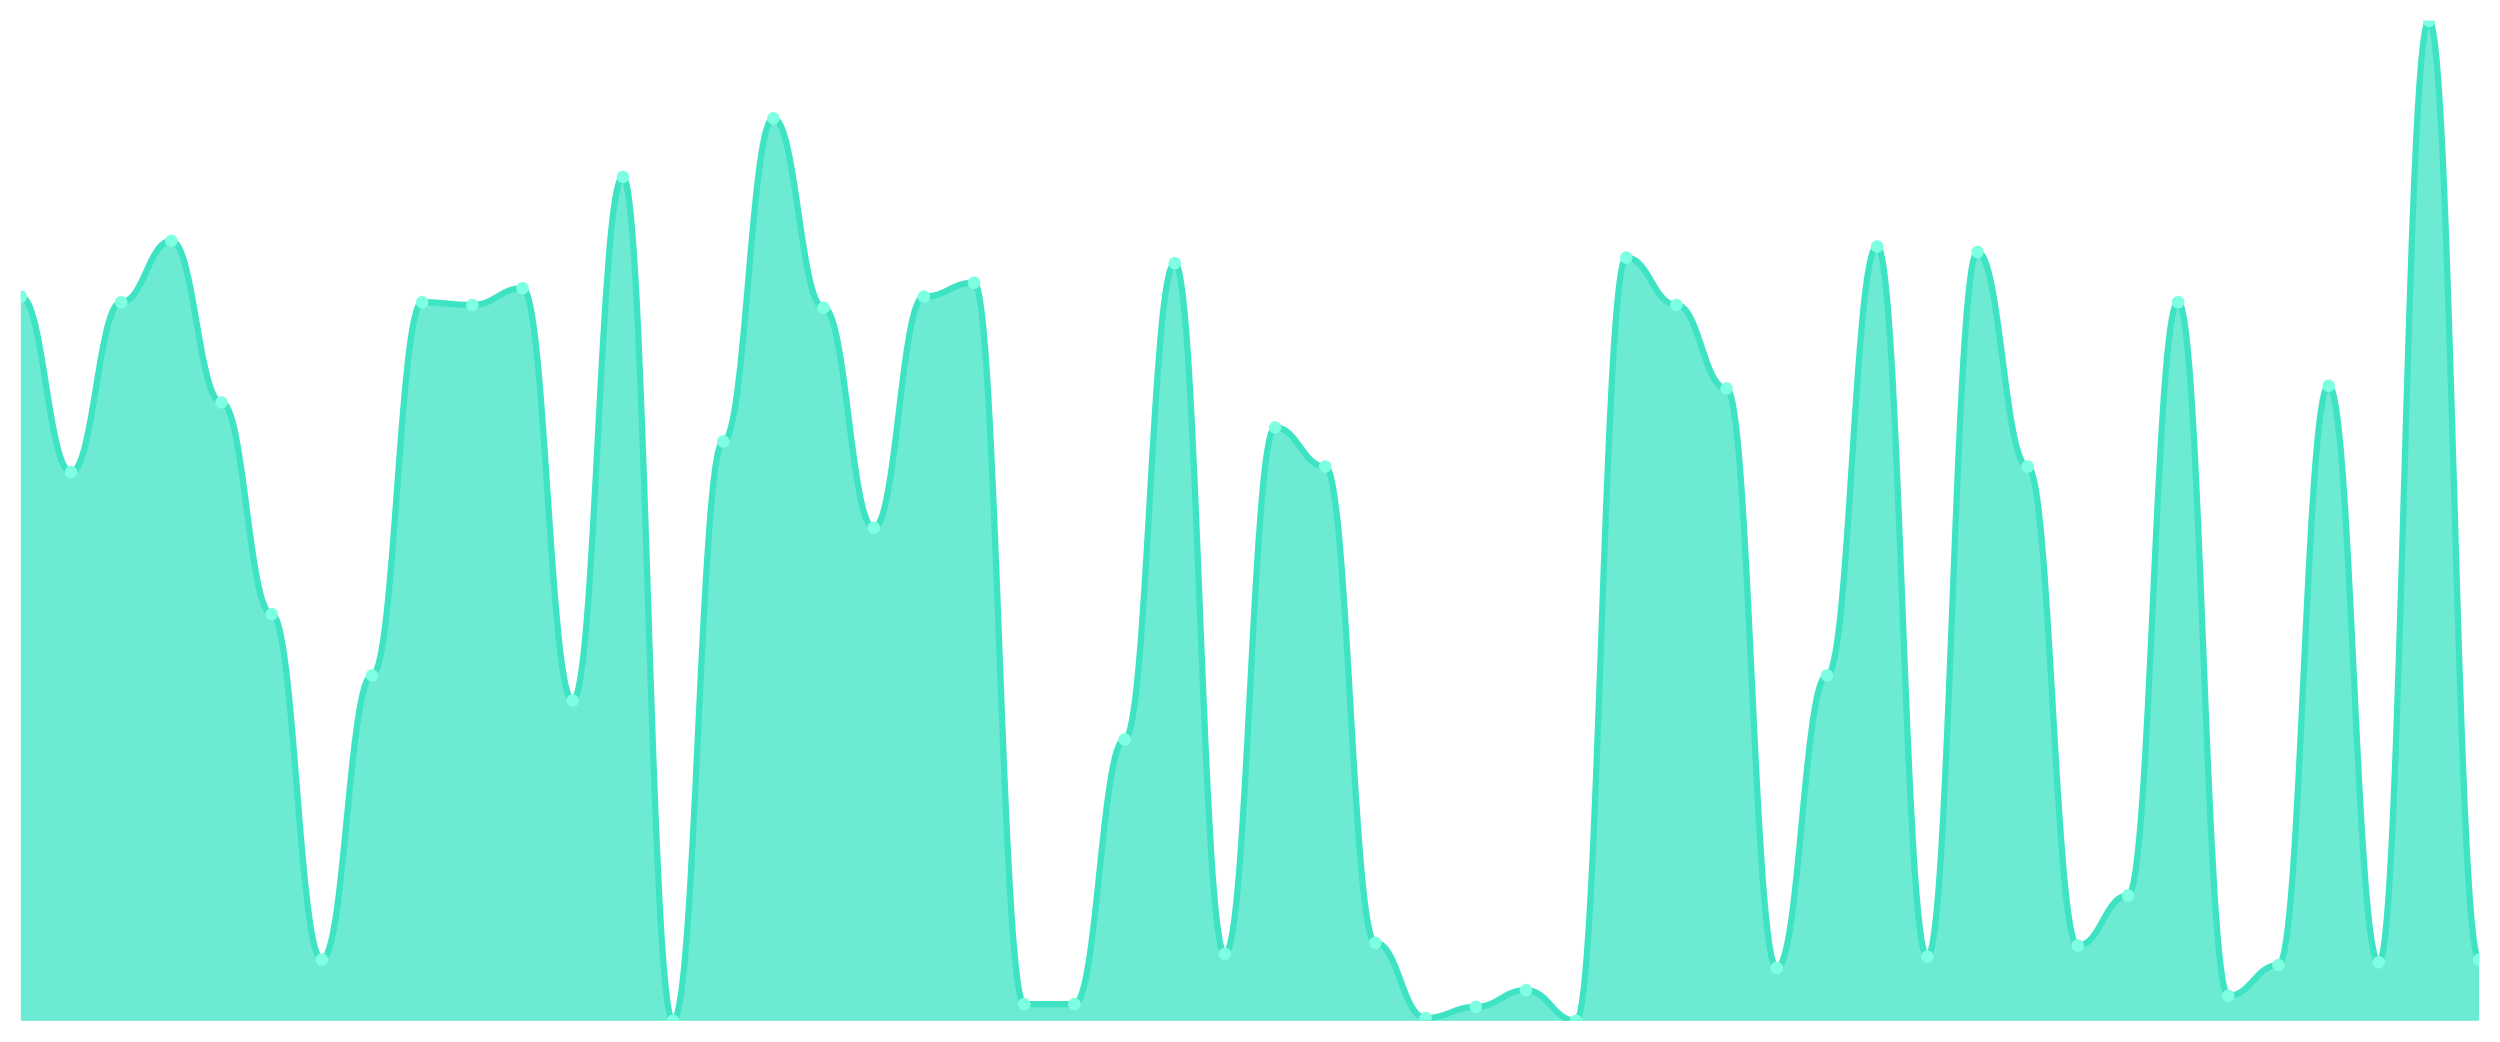
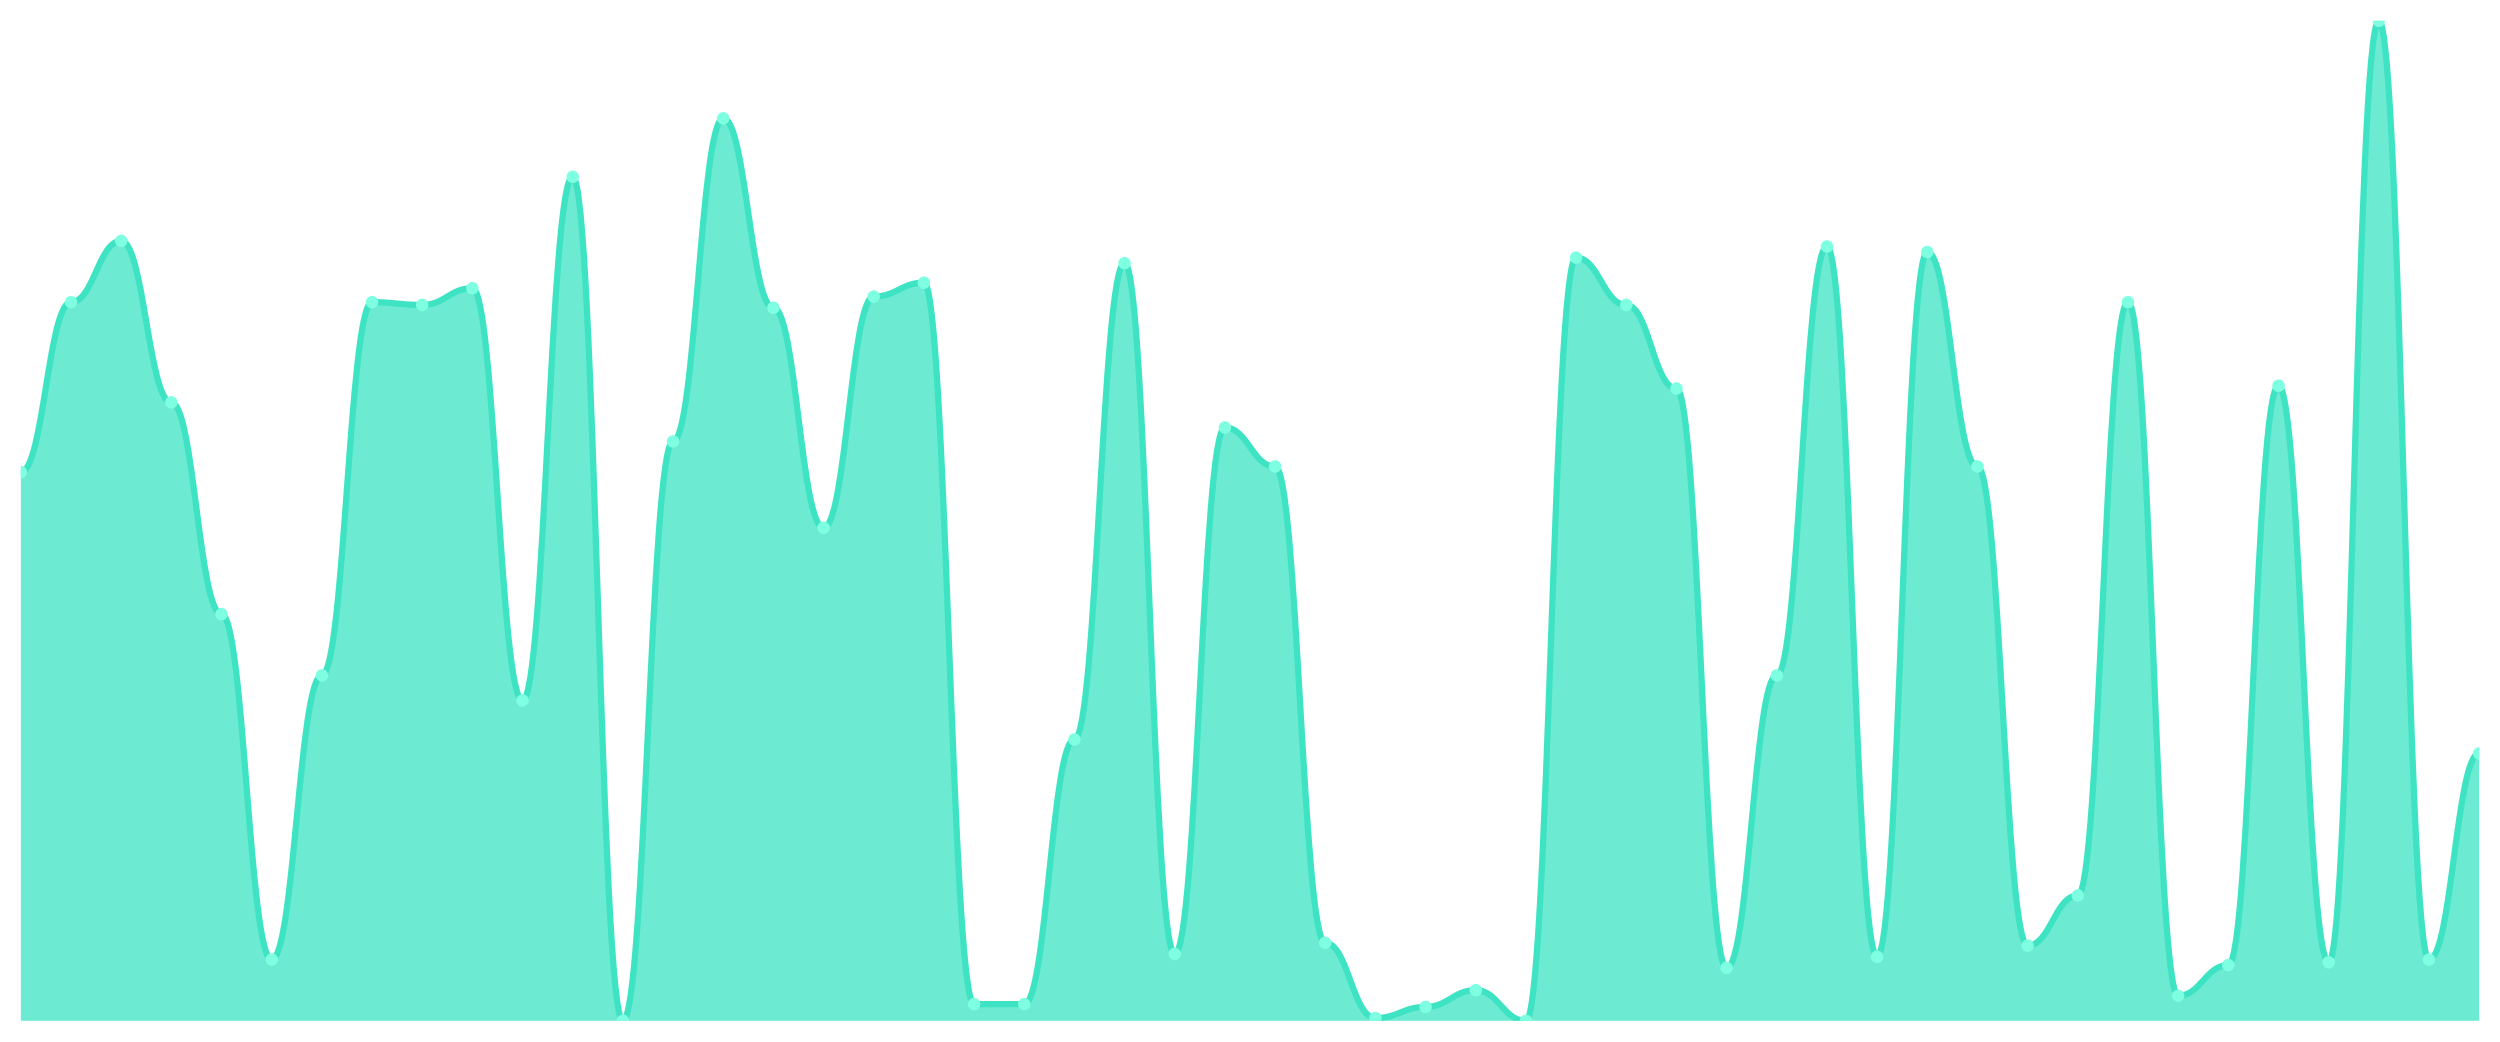
<svg xmlns="http://www.w3.org/2000/svg" viewBox="0 0 1200 500" width="1200" height="500">
  <defs>
    <clipPath id="c">
      <rect x="10" y="10" width="1180" height="480" />
    </clipPath>
  </defs>
  <rect width="1200" height="500" fill="none" />
  <g clip-path="url(#c)">
-     <path d="M 10,490 L 10,142.368 C 20.837,142.368 23.245,226.602 34.082,226.602 C 44.918,226.602 47.327,145.042 58.163,145.042 C 69,145.042 71.408,115.627 82.245,115.627 C 93.082,115.627 95.49,193.175 106.327,193.175 C 117.163,193.175 119.571,294.791 130.408,294.791 C 141.245,294.791 143.653,460.585 154.49,460.585 C 165.327,460.585 167.735,324.206 178.571,324.206 C 189.408,324.206 191.816,145.042 202.653,145.042 C 213.49,145.042 215.898,146.379 226.735,146.379 C 237.571,146.379 239.98,138.357 250.816,138.357 C 261.653,138.357 264.061,336.24 274.898,336.24 C 285.735,336.24 288.143,84.875 298.98,84.875 C 309.816,84.875 312.224,490 323.061,490 C 333.898,490 336.306,211.894 347.143,211.894 C 357.98,211.894 360.388,56.797 371.224,56.797 C 382.061,56.797 384.469,147.716 395.306,147.716 C 406.143,147.716 408.551,253.343 419.388,253.343 C 430.224,253.343 432.633,142.368 443.469,142.368 C 454.306,142.368 456.714,135.682 467.551,135.682 C 478.388,135.682 480.796,481.978 491.633,481.978 C 502.469,481.978 504.878,481.978 515.714,481.978 C 526.551,481.978 528.959,354.958 539.796,354.958 C 550.633,354.958 553.041,126.323 563.878,126.323 C 574.714,126.323 577.122,457.911 587.959,457.911 C 598.796,457.911 601.204,205.209 612.041,205.209 C 622.878,205.209 625.286,223.928 636.122,223.928 C 646.959,223.928 649.367,452.563 660.204,452.563 C 671.041,452.563 673.449,488.663 684.286,488.663 C 695.122,488.663 697.531,483.315 708.367,483.315 C 719.204,483.315 721.612,475.292 732.449,475.292 C 743.286,475.292 745.694,490 756.531,490 C 767.367,490 769.776,123.649 780.612,123.649 C 791.449,123.649 793.857,146.379 804.694,146.379 C 815.531,146.379 817.939,186.49 828.776,186.49 C 839.612,186.49 842.02,464.596 852.857,464.596 C 863.694,464.596 866.102,324.206 876.939,324.206 C 887.776,324.206 890.184,118.301 901.02,118.301 C 911.857,118.301 914.265,459.248 925.102,459.248 C 935.939,459.248 938.347,120.975 949.184,120.975 C 960.02,120.975 962.429,223.928 973.265,223.928 C 984.102,223.928 986.51,453.9 997.347,453.9 C 1008.184,453.9 1010.592,429.833 1021.429,429.833 C 1032.265,429.833 1034.673,145.042 1045.51,145.042 C 1056.347,145.042 1058.755,477.967 1069.592,477.967 C 1080.429,477.967 1082.837,463.259 1093.673,463.259 C 1104.51,463.259 1106.918,185.153 1117.755,185.153 C 1128.592,185.153 1131,461.922 1141.837,461.922 C 1152.673,461.922 1155.082,10 1165.918,10 C 1176.755,10 1179.163,460.585 1190,460.585 L 1190,490 Z" fill="rgba(61,227,195,0.75)" />
-     <path d="M 10,142.368 C 20.837,142.368 23.245,226.602 34.082,226.602 C 44.918,226.602 47.327,145.042 58.163,145.042 C 69,145.042 71.408,115.627 82.245,115.627 C 93.082,115.627 95.49,193.175 106.327,193.175 C 117.163,193.175 119.571,294.791 130.408,294.791 C 141.245,294.791 143.653,460.585 154.49,460.585 C 165.327,460.585 167.735,324.206 178.571,324.206 C 189.408,324.206 191.816,145.042 202.653,145.042 C 213.49,145.042 215.898,146.379 226.735,146.379 C 237.571,146.379 239.98,138.357 250.816,138.357 C 261.653,138.357 264.061,336.24 274.898,336.24 C 285.735,336.24 288.143,84.875 298.98,84.875 C 309.816,84.875 312.224,490 323.061,490 C 333.898,490 336.306,211.894 347.143,211.894 C 357.98,211.894 360.388,56.797 371.224,56.797 C 382.061,56.797 384.469,147.716 395.306,147.716 C 406.143,147.716 408.551,253.343 419.388,253.343 C 430.224,253.343 432.633,142.368 443.469,142.368 C 454.306,142.368 456.714,135.682 467.551,135.682 C 478.388,135.682 480.796,481.978 491.633,481.978 C 502.469,481.978 504.878,481.978 515.714,481.978 C 526.551,481.978 528.959,354.958 539.796,354.958 C 550.633,354.958 553.041,126.323 563.878,126.323 C 574.714,126.323 577.122,457.911 587.959,457.911 C 598.796,457.911 601.204,205.209 612.041,205.209 C 622.878,205.209 625.286,223.928 636.122,223.928 C 646.959,223.928 649.367,452.563 660.204,452.563 C 671.041,452.563 673.449,488.663 684.286,488.663 C 695.122,488.663 697.531,483.315 708.367,483.315 C 719.204,483.315 721.612,475.292 732.449,475.292 C 743.286,475.292 745.694,490 756.531,490 C 767.367,490 769.776,123.649 780.612,123.649 C 791.449,123.649 793.857,146.379 804.694,146.379 C 815.531,146.379 817.939,186.49 828.776,186.49 C 839.612,186.49 842.02,464.596 852.857,464.596 C 863.694,464.596 866.102,324.206 876.939,324.206 C 887.776,324.206 890.184,118.301 901.02,118.301 C 911.857,118.301 914.265,459.248 925.102,459.248 C 935.939,459.248 938.347,120.975 949.184,120.975 C 960.02,120.975 962.429,223.928 973.265,223.928 C 984.102,223.928 986.51,453.9 997.347,453.9 C 1008.184,453.9 1010.592,429.833 1021.429,429.833 C 1032.265,429.833 1034.673,145.042 1045.51,145.042 C 1056.347,145.042 1058.755,477.967 1069.592,477.967 C 1080.429,477.967 1082.837,463.259 1093.673,463.259 C 1104.51,463.259 1106.918,185.153 1117.755,185.153 C 1128.592,185.153 1131,461.922 1141.837,461.922 C 1152.673,461.922 1155.082,10 1165.918,10 C 1176.755,10 1179.163,460.585 1190,460.585" fill="none" stroke="#3de3c3" stroke-width="3" stroke-linecap="round" stroke-linejoin="round" />
-     <circle cx="10" cy="142.368" r="3" fill="#7fffe1" />
-     <circle cx="34.082" cy="226.602" r="3" fill="#7fffe1" />
-     <circle cx="58.163" cy="145.042" r="3" fill="#7fffe1" />
-     <circle cx="82.245" cy="115.627" r="3" fill="#7fffe1" />
-     <circle cx="106.327" cy="193.175" r="3" fill="#7fffe1" />
-     <circle cx="130.408" cy="294.791" r="3" fill="#7fffe1" />
-     <circle cx="154.49" cy="460.585" r="3" fill="#7fffe1" />
-     <circle cx="178.571" cy="324.206" r="3" fill="#7fffe1" />
-     <circle cx="202.653" cy="145.042" r="3" fill="#7fffe1" />
-     <circle cx="226.735" cy="146.379" r="3" fill="#7fffe1" />
-     <circle cx="250.816" cy="138.357" r="3" fill="#7fffe1" />
-     <circle cx="274.898" cy="336.24" r="3" fill="#7fffe1" />
-     <circle cx="298.98" cy="84.875" r="3" fill="#7fffe1" />
-     <circle cx="323.061" cy="490" r="3" fill="#7fffe1" />
-     <circle cx="347.143" cy="211.894" r="3" fill="#7fffe1" />
-     <circle cx="371.224" cy="56.797" r="3" fill="#7fffe1" />
-     <circle cx="395.306" cy="147.716" r="3" fill="#7fffe1" />
-     <circle cx="419.388" cy="253.343" r="3" fill="#7fffe1" />
-     <circle cx="443.469" cy="142.368" r="3" fill="#7fffe1" />
-     <circle cx="467.551" cy="135.682" r="3" fill="#7fffe1" />
+     <path d="M 10,490 L 10,226.602 C 20.837,226.602 23.245,145.042 34.082,145.042 C 44.918,145.042 47.327,115.627 58.163,115.627 C 69,115.627 71.408,193.175 82.245,193.175 C 93.082,193.175 95.49,294.791 106.327,294.791 C 117.163,294.791 119.571,460.585 130.408,460.585 C 141.245,460.585 143.653,324.206 154.49,324.206 C 165.327,324.206 167.735,145.042 178.571,145.042 C 189.408,145.042 191.816,146.379 202.653,146.379 C 213.49,146.379 215.898,138.357 226.735,138.357 C 237.571,138.357 239.98,336.24 250.816,336.24 C 261.653,336.24 264.061,84.875 274.898,84.875 C 285.735,84.875 288.143,490 298.98,490 C 309.816,490 312.224,211.894 323.061,211.894 C 333.898,211.894 336.306,56.797 347.143,56.797 C 357.98,56.797 360.388,147.716 371.224,147.716 C 382.061,147.716 384.469,253.343 395.306,253.343 C 406.143,253.343 408.551,142.368 419.388,142.368 C 430.224,142.368 432.633,135.682 443.469,135.682 C 454.306,135.682 456.714,481.978 467.551,481.978 C 478.388,481.978 480.796,481.978 491.633,481.978 C 502.469,481.978 504.878,354.958 515.714,354.958 C 526.551,354.958 528.959,126.323 539.796,126.323 C 550.633,126.323 553.041,457.911 563.878,457.911 C 574.714,457.911 577.122,205.209 587.959,205.209 C 598.796,205.209 601.204,223.928 612.041,223.928 C 622.878,223.928 625.286,452.563 636.122,452.563 C 646.959,452.563 649.367,488.663 660.204,488.663 C 671.041,488.663 673.449,483.315 684.286,483.315 C 695.122,483.315 697.531,475.292 708.367,475.292 C 719.204,475.292 721.612,490 732.449,490 C 743.286,490 745.694,123.649 756.531,123.649 C 767.367,123.649 769.776,146.379 780.612,146.379 C 791.449,146.379 793.857,186.49 804.694,186.49 C 815.531,186.49 817.939,464.596 828.776,464.596 C 839.612,464.596 842.02,324.206 852.857,324.206 C 863.694,324.206 866.102,118.301 876.939,118.301 C 887.776,118.301 890.184,459.248 901.02,459.248 C 911.857,459.248 914.265,120.975 925.102,120.975 C 935.939,120.975 938.347,223.928 949.184,223.928 C 960.02,223.928 962.429,453.9 973.265,453.9 C 984.102,453.9 986.51,429.833 997.347,429.833 C 1008.184,429.833 1010.592,145.042 1021.429,145.042 C 1032.265,145.042 1034.673,477.967 1045.51,477.967 C 1056.347,477.967 1058.755,463.259 1069.592,463.259 C 1080.429,463.259 1082.837,185.153 1093.673,185.153 C 1104.51,185.153 1106.918,461.922 1117.755,461.922 C 1128.592,461.922 1131,10 1141.837,10 C 1152.673,10 1155.082,460.585 1165.918,460.585 C 1176.755,460.585 1179.163,361.643 1190,361.643 L 1190,490 Z" fill="rgba(61,227,195,0.75)" />
+     <path d="M 10,226.602 C 20.837,226.602 23.245,145.042 34.082,145.042 C 44.918,145.042 47.327,115.627 58.163,115.627 C 69,115.627 71.408,193.175 82.245,193.175 C 93.082,193.175 95.49,294.791 106.327,294.791 C 117.163,294.791 119.571,460.585 130.408,460.585 C 141.245,460.585 143.653,324.206 154.49,324.206 C 165.327,324.206 167.735,145.042 178.571,145.042 C 189.408,145.042 191.816,146.379 202.653,146.379 C 213.49,146.379 215.898,138.357 226.735,138.357 C 237.571,138.357 239.98,336.24 250.816,336.24 C 261.653,336.24 264.061,84.875 274.898,84.875 C 285.735,84.875 288.143,490 298.98,490 C 309.816,490 312.224,211.894 323.061,211.894 C 333.898,211.894 336.306,56.797 347.143,56.797 C 357.98,56.797 360.388,147.716 371.224,147.716 C 382.061,147.716 384.469,253.343 395.306,253.343 C 406.143,253.343 408.551,142.368 419.388,142.368 C 430.224,142.368 432.633,135.682 443.469,135.682 C 454.306,135.682 456.714,481.978 467.551,481.978 C 478.388,481.978 480.796,481.978 491.633,481.978 C 502.469,481.978 504.878,354.958 515.714,354.958 C 526.551,354.958 528.959,126.323 539.796,126.323 C 550.633,126.323 553.041,457.911 563.878,457.911 C 574.714,457.911 577.122,205.209 587.959,205.209 C 598.796,205.209 601.204,223.928 612.041,223.928 C 622.878,223.928 625.286,452.563 636.122,452.563 C 646.959,452.563 649.367,488.663 660.204,488.663 C 671.041,488.663 673.449,483.315 684.286,483.315 C 695.122,483.315 697.531,475.292 708.367,475.292 C 719.204,475.292 721.612,490 732.449,490 C 743.286,490 745.694,123.649 756.531,123.649 C 767.367,123.649 769.776,146.379 780.612,146.379 C 791.449,146.379 793.857,186.49 804.694,186.49 C 815.531,186.49 817.939,464.596 828.776,464.596 C 839.612,464.596 842.02,324.206 852.857,324.206 C 863.694,324.206 866.102,118.301 876.939,118.301 C 887.776,118.301 890.184,459.248 901.02,459.248 C 911.857,459.248 914.265,120.975 925.102,120.975 C 935.939,120.975 938.347,223.928 949.184,223.928 C 960.02,223.928 962.429,453.9 973.265,453.9 C 984.102,453.9 986.51,429.833 997.347,429.833 C 1008.184,429.833 1010.592,145.042 1021.429,145.042 C 1032.265,145.042 1034.673,477.967 1045.51,477.967 C 1056.347,477.967 1058.755,463.259 1069.592,463.259 C 1080.429,463.259 1082.837,185.153 1093.673,185.153 C 1104.51,185.153 1106.918,461.922 1117.755,461.922 C 1128.592,461.922 1131,10 1141.837,10 C 1152.673,10 1155.082,460.585 1165.918,460.585 C 1176.755,460.585 1179.163,361.643 1190,361.643" fill="none" stroke="#3de3c3" stroke-width="3" stroke-linecap="round" stroke-linejoin="round" />
+     <circle cx="10" cy="226.602" r="3" fill="#7fffe1" />
+     <circle cx="34.082" cy="145.042" r="3" fill="#7fffe1" />
+     <circle cx="58.163" cy="115.627" r="3" fill="#7fffe1" />
+     <circle cx="82.245" cy="193.175" r="3" fill="#7fffe1" />
+     <circle cx="106.327" cy="294.791" r="3" fill="#7fffe1" />
+     <circle cx="130.408" cy="460.585" r="3" fill="#7fffe1" />
+     <circle cx="154.49" cy="324.206" r="3" fill="#7fffe1" />
+     <circle cx="178.571" cy="145.042" r="3" fill="#7fffe1" />
+     <circle cx="202.653" cy="146.379" r="3" fill="#7fffe1" />
+     <circle cx="226.735" cy="138.357" r="3" fill="#7fffe1" />
+     <circle cx="250.816" cy="336.24" r="3" fill="#7fffe1" />
+     <circle cx="274.898" cy="84.875" r="3" fill="#7fffe1" />
+     <circle cx="298.98" cy="490" r="3" fill="#7fffe1" />
+     <circle cx="323.061" cy="211.894" r="3" fill="#7fffe1" />
+     <circle cx="347.143" cy="56.797" r="3" fill="#7fffe1" />
+     <circle cx="371.224" cy="147.716" r="3" fill="#7fffe1" />
+     <circle cx="395.306" cy="253.343" r="3" fill="#7fffe1" />
+     <circle cx="419.388" cy="142.368" r="3" fill="#7fffe1" />
+     <circle cx="443.469" cy="135.682" r="3" fill="#7fffe1" />
+     <circle cx="467.551" cy="481.978" r="3" fill="#7fffe1" />
    <circle cx="491.633" cy="481.978" r="3" fill="#7fffe1" />
-     <circle cx="515.714" cy="481.978" r="3" fill="#7fffe1" />
-     <circle cx="539.796" cy="354.958" r="3" fill="#7fffe1" />
-     <circle cx="563.878" cy="126.323" r="3" fill="#7fffe1" />
-     <circle cx="587.959" cy="457.911" r="3" fill="#7fffe1" />
-     <circle cx="612.041" cy="205.209" r="3" fill="#7fffe1" />
-     <circle cx="636.122" cy="223.928" r="3" fill="#7fffe1" />
-     <circle cx="660.204" cy="452.563" r="3" fill="#7fffe1" />
-     <circle cx="684.286" cy="488.663" r="3" fill="#7fffe1" />
-     <circle cx="708.367" cy="483.315" r="3" fill="#7fffe1" />
-     <circle cx="732.449" cy="475.292" r="3" fill="#7fffe1" />
-     <circle cx="756.531" cy="490" r="3" fill="#7fffe1" />
-     <circle cx="780.612" cy="123.649" r="3" fill="#7fffe1" />
-     <circle cx="804.694" cy="146.379" r="3" fill="#7fffe1" />
-     <circle cx="828.776" cy="186.49" r="3" fill="#7fffe1" />
-     <circle cx="852.857" cy="464.596" r="3" fill="#7fffe1" />
-     <circle cx="876.939" cy="324.206" r="3" fill="#7fffe1" />
-     <circle cx="901.02" cy="118.301" r="3" fill="#7fffe1" />
-     <circle cx="925.102" cy="459.248" r="3" fill="#7fffe1" />
-     <circle cx="949.184" cy="120.975" r="3" fill="#7fffe1" />
-     <circle cx="973.265" cy="223.928" r="3" fill="#7fffe1" />
-     <circle cx="997.347" cy="453.9" r="3" fill="#7fffe1" />
-     <circle cx="1021.429" cy="429.833" r="3" fill="#7fffe1" />
-     <circle cx="1045.51" cy="145.042" r="3" fill="#7fffe1" />
-     <circle cx="1069.592" cy="477.967" r="3" fill="#7fffe1" />
-     <circle cx="1093.673" cy="463.259" r="3" fill="#7fffe1" />
-     <circle cx="1117.755" cy="185.153" r="3" fill="#7fffe1" />
-     <circle cx="1141.837" cy="461.922" r="3" fill="#7fffe1" />
-     <circle cx="1165.918" cy="10" r="3" fill="#7fffe1" />
-     <circle cx="1190" cy="460.585" r="3" fill="#7fffe1" />
+     <circle cx="515.714" cy="354.958" r="3" fill="#7fffe1" />
+     <circle cx="539.796" cy="126.323" r="3" fill="#7fffe1" />
+     <circle cx="563.878" cy="457.911" r="3" fill="#7fffe1" />
+     <circle cx="587.959" cy="205.209" r="3" fill="#7fffe1" />
+     <circle cx="612.041" cy="223.928" r="3" fill="#7fffe1" />
+     <circle cx="636.122" cy="452.563" r="3" fill="#7fffe1" />
+     <circle cx="660.204" cy="488.663" r="3" fill="#7fffe1" />
+     <circle cx="684.286" cy="483.315" r="3" fill="#7fffe1" />
+     <circle cx="708.367" cy="475.292" r="3" fill="#7fffe1" />
+     <circle cx="732.449" cy="490" r="3" fill="#7fffe1" />
+     <circle cx="756.531" cy="123.649" r="3" fill="#7fffe1" />
+     <circle cx="780.612" cy="146.379" r="3" fill="#7fffe1" />
+     <circle cx="804.694" cy="186.49" r="3" fill="#7fffe1" />
+     <circle cx="828.776" cy="464.596" r="3" fill="#7fffe1" />
+     <circle cx="852.857" cy="324.206" r="3" fill="#7fffe1" />
+     <circle cx="876.939" cy="118.301" r="3" fill="#7fffe1" />
+     <circle cx="901.02" cy="459.248" r="3" fill="#7fffe1" />
+     <circle cx="925.102" cy="120.975" r="3" fill="#7fffe1" />
+     <circle cx="949.184" cy="223.928" r="3" fill="#7fffe1" />
+     <circle cx="973.265" cy="453.9" r="3" fill="#7fffe1" />
+     <circle cx="997.347" cy="429.833" r="3" fill="#7fffe1" />
+     <circle cx="1021.429" cy="145.042" r="3" fill="#7fffe1" />
+     <circle cx="1045.51" cy="477.967" r="3" fill="#7fffe1" />
+     <circle cx="1069.592" cy="463.259" r="3" fill="#7fffe1" />
+     <circle cx="1093.673" cy="185.153" r="3" fill="#7fffe1" />
+     <circle cx="1117.755" cy="461.922" r="3" fill="#7fffe1" />
+     <circle cx="1141.837" cy="10" r="3" fill="#7fffe1" />
+     <circle cx="1165.918" cy="460.585" r="3" fill="#7fffe1" />
+     <circle cx="1190" cy="361.643" r="3" fill="#7fffe1" />
  </g>
</svg>
